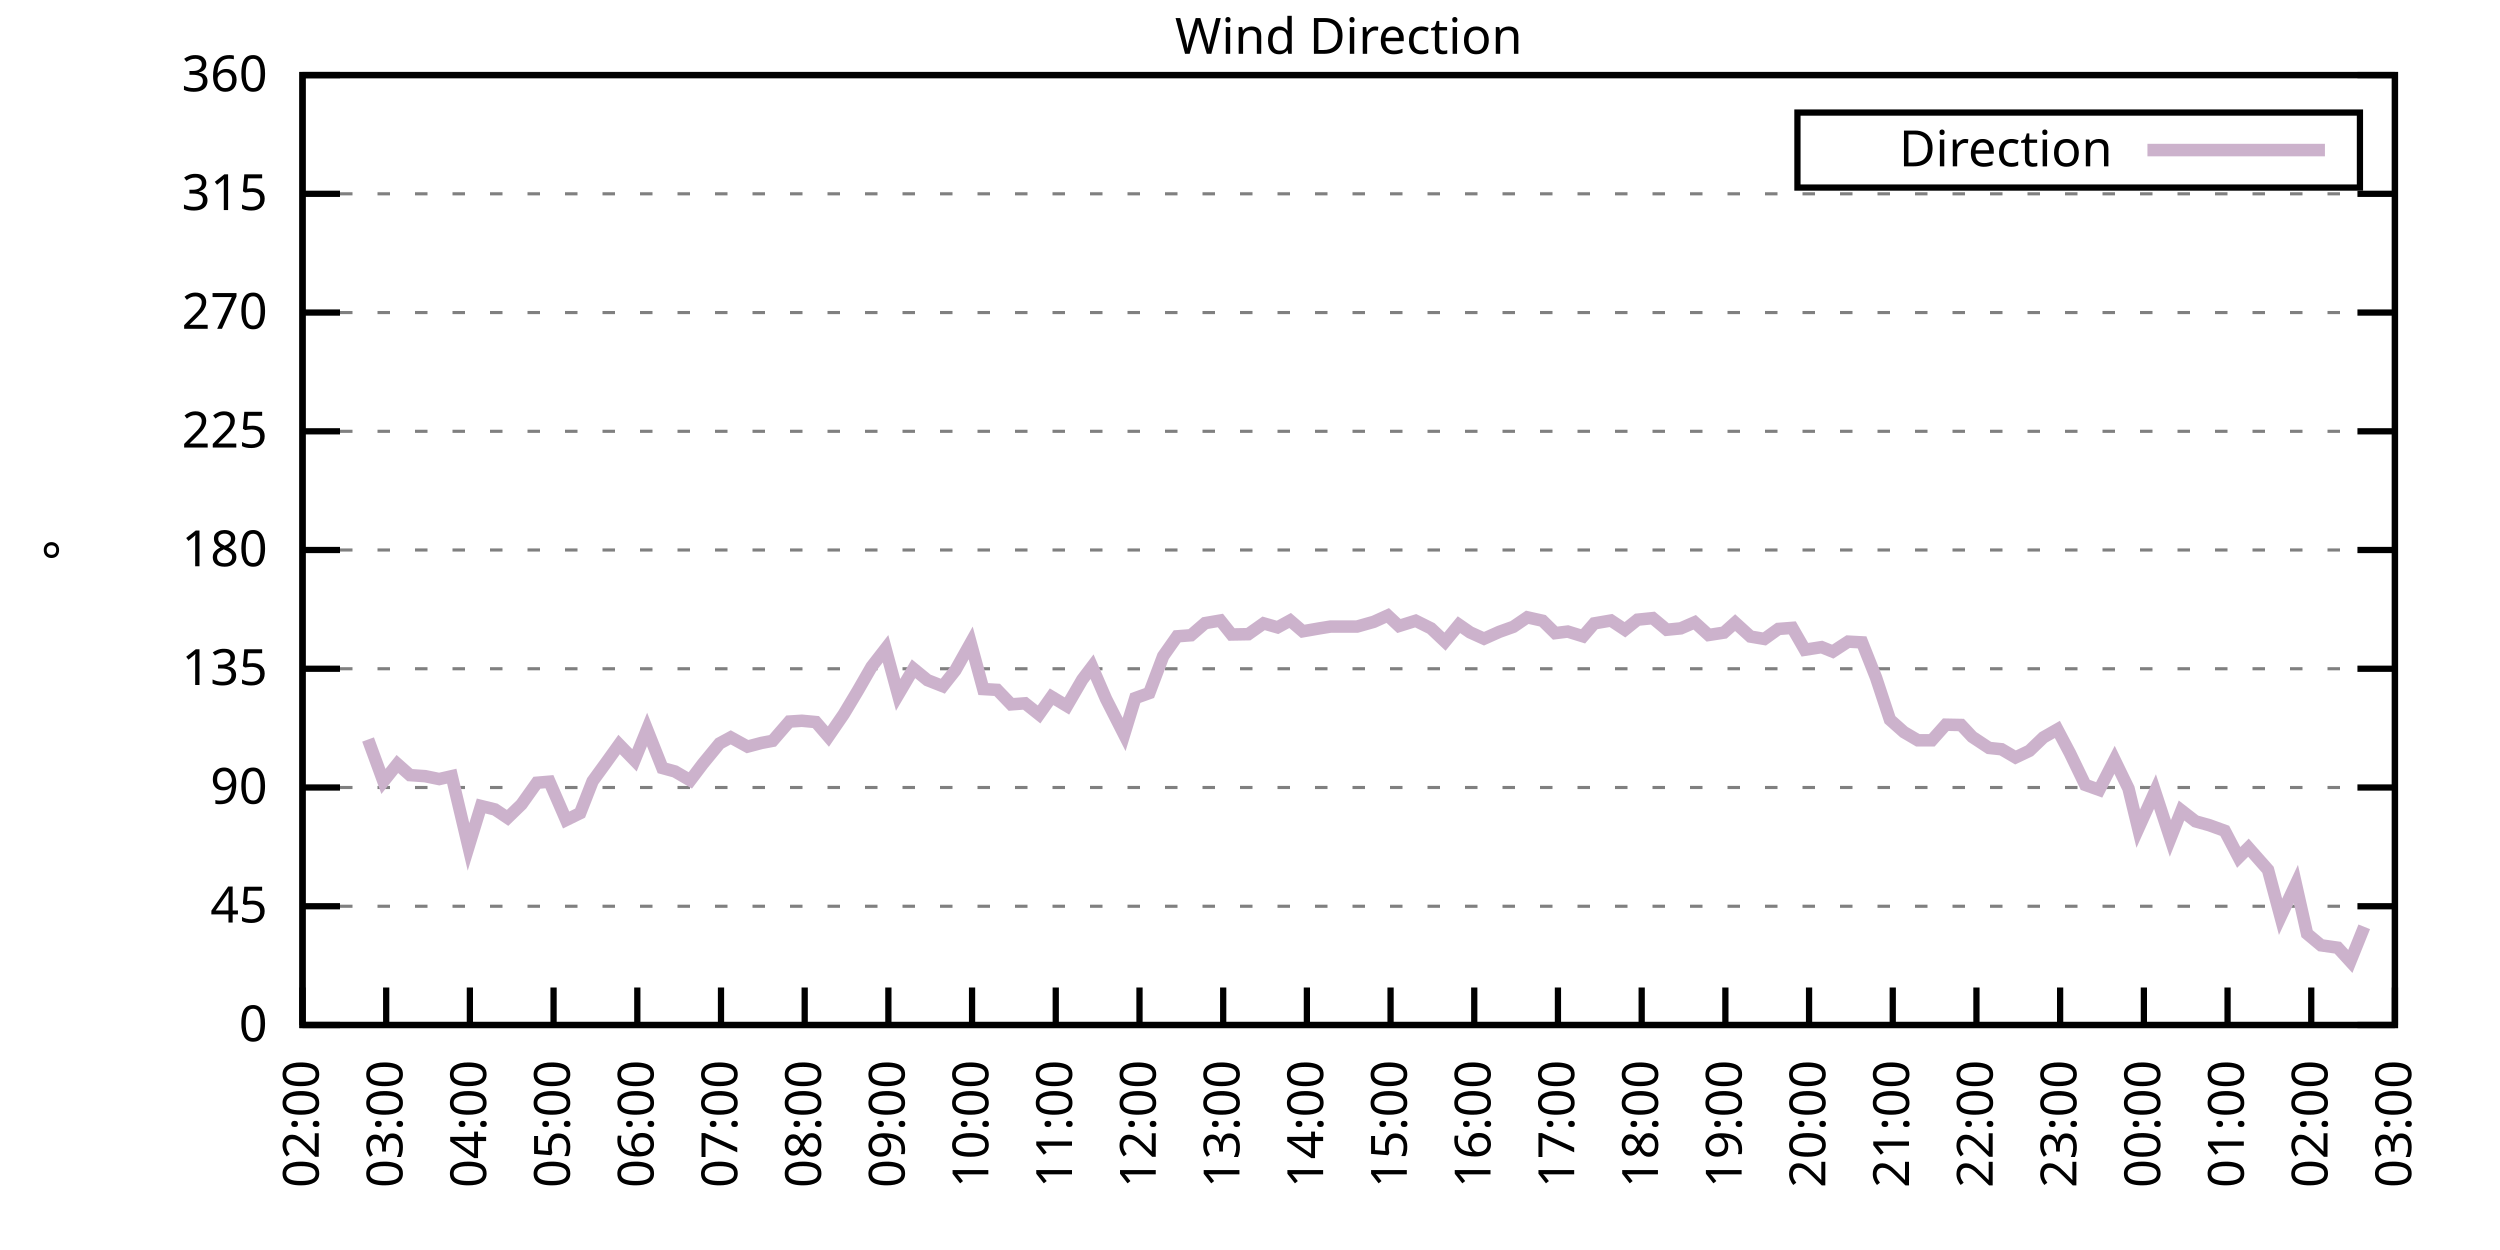
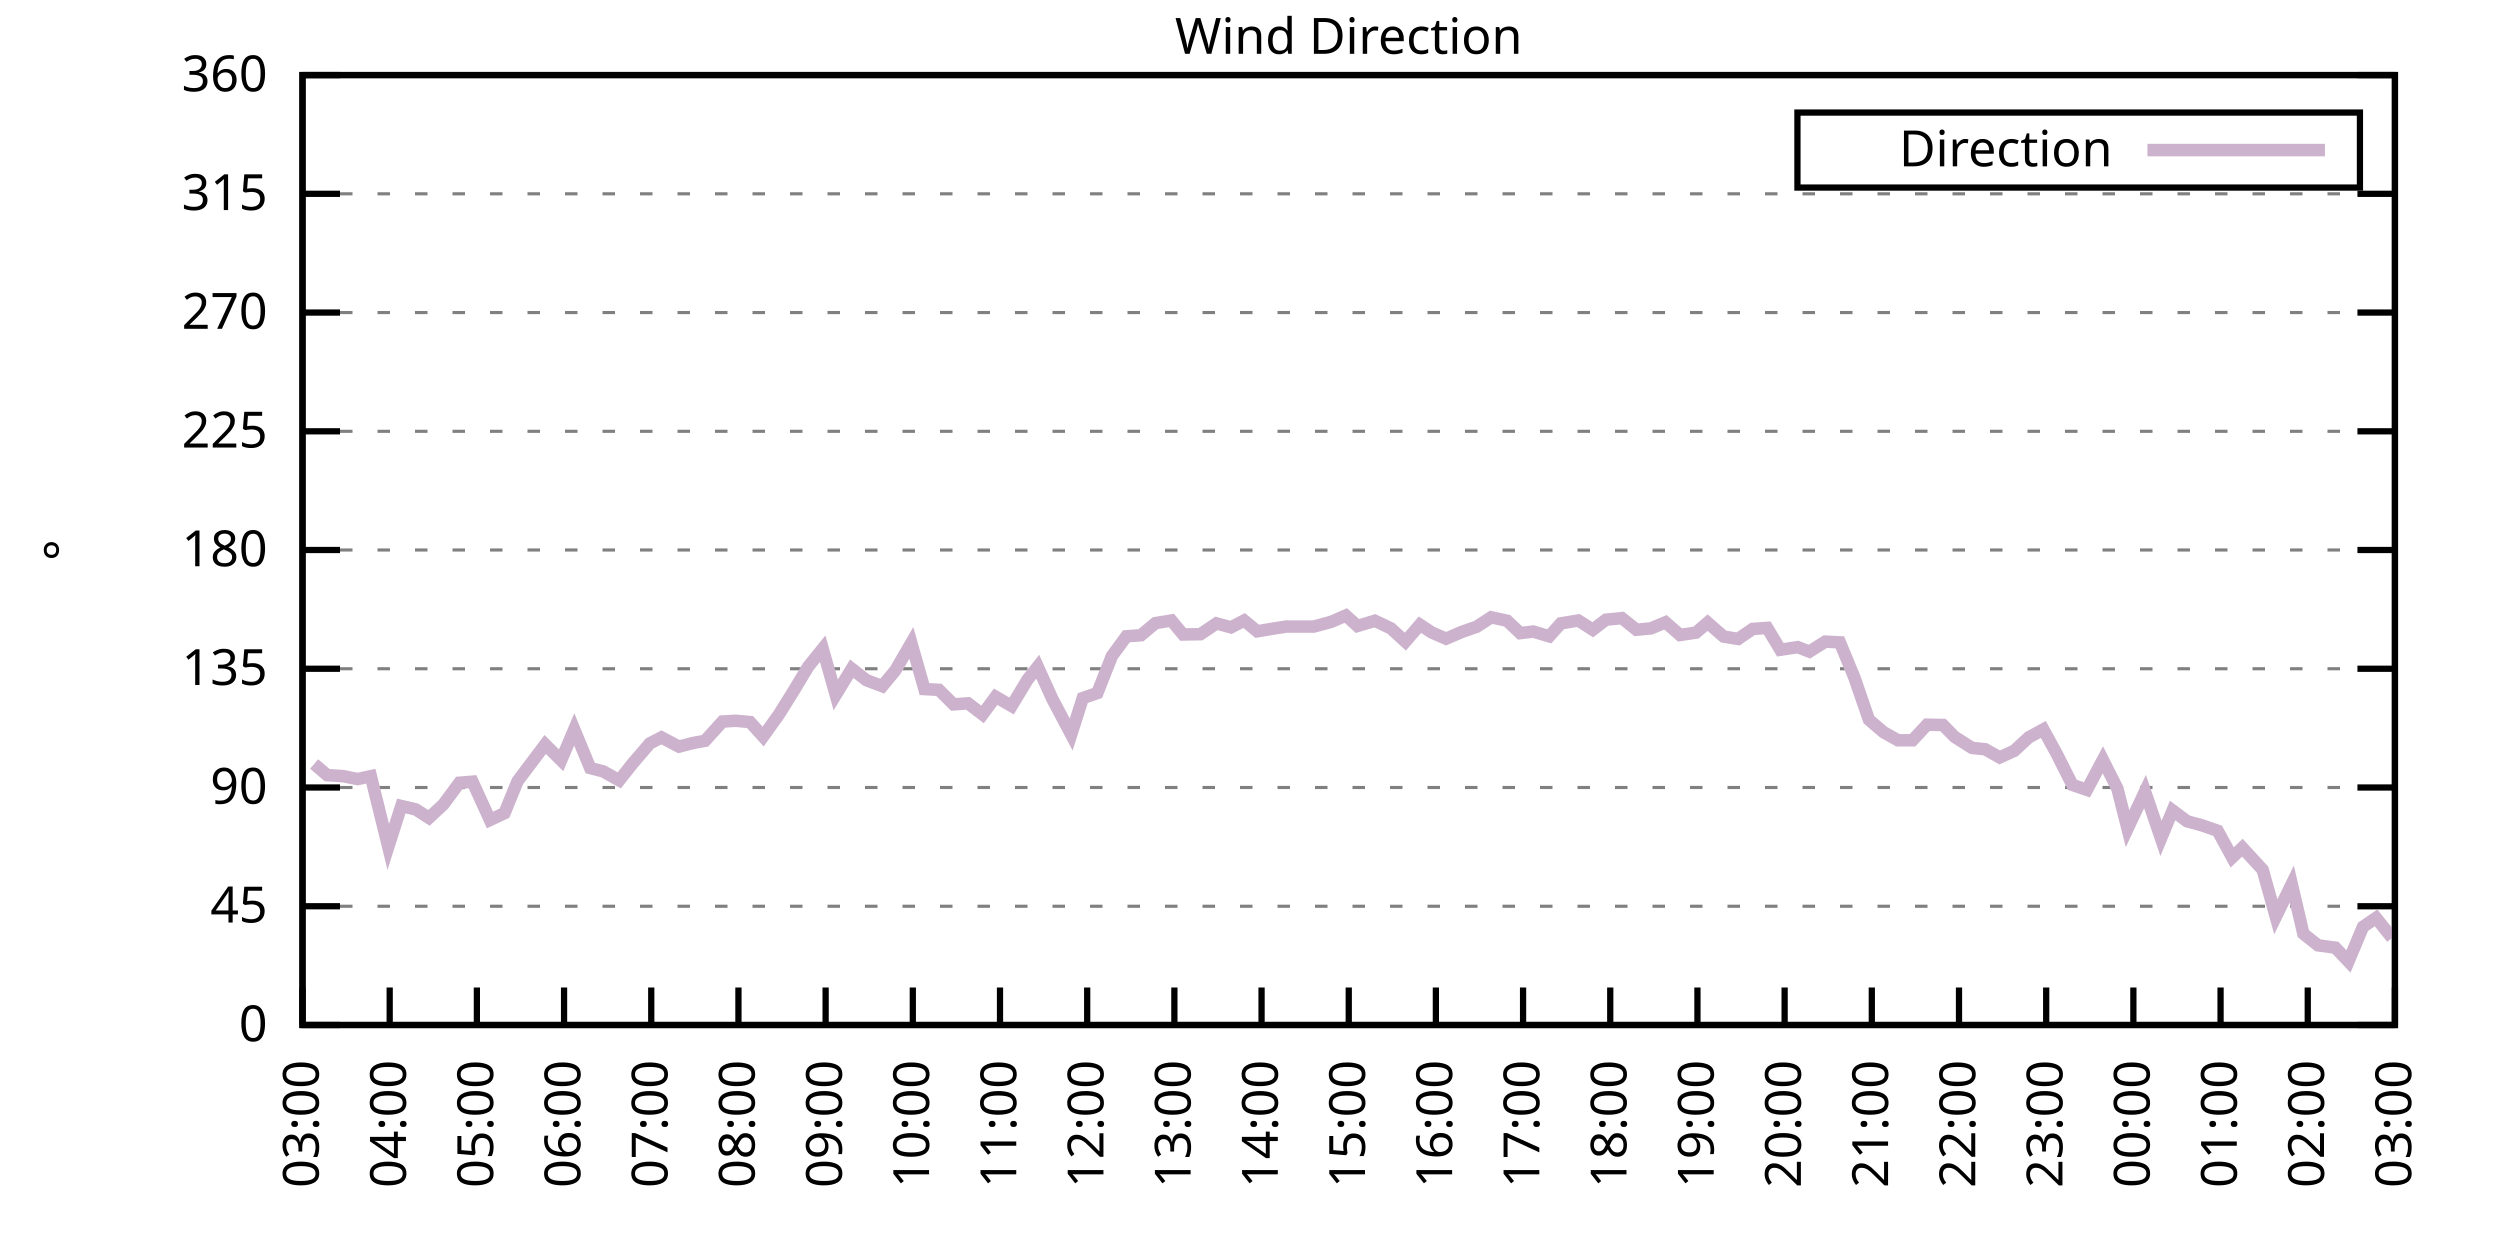
<svg xmlns="http://www.w3.org/2000/svg" xmlns:xlink="http://www.w3.org/1999/xlink" width="400" height="200" viewBox="0 0 400 200">
  <g id="gnuplot_canvas">
    <rect x="0" y="0" width="400" height="200" fill="none" />
    <defs>
      <circle id="gpDot" r="0.5" stroke-width="0.5" stroke="currentColor" />
      <path id="gpPt0" stroke-width="0.333" stroke="currentColor" d="M-1,0 h2 M0,-1 v2" />
      <path id="gpPt1" stroke-width="0.333" stroke="currentColor" d="M-1,-1 L1,1 M1,-1 L-1,1" />
      <path id="gpPt2" stroke-width="0.333" stroke="currentColor" d="M-1,0 L1,0 M0,-1 L0,1 M-1,-1 L1,1 M-1,1 L1,-1" />
      <rect id="gpPt3" stroke-width="0.333" stroke="currentColor" x="-1" y="-1" width="2" height="2" />
      <rect id="gpPt4" stroke-width="0.333" stroke="currentColor" fill="currentColor" x="-1" y="-1" width="2" height="2" />
      <circle id="gpPt5" stroke-width="0.333" stroke="currentColor" cx="0" cy="0" r="1" />
      <use xlink:href="#gpPt5" id="gpPt6" fill="currentColor" stroke="none" />
      <path id="gpPt7" stroke-width="0.333" stroke="currentColor" d="M0,-1.33 L-1.33,0.67 L1.33,0.67 z" />
      <use xlink:href="#gpPt7" id="gpPt8" fill="currentColor" stroke="none" />
      <use xlink:href="#gpPt7" id="gpPt9" stroke="currentColor" transform="rotate(180)" />
      <use xlink:href="#gpPt9" id="gpPt10" fill="currentColor" stroke="none" />
      <use xlink:href="#gpPt3" id="gpPt11" stroke="currentColor" transform="rotate(45)" />
      <use xlink:href="#gpPt11" id="gpPt12" fill="currentColor" stroke="none" />
      <path id="gpPt13" stroke-width="0.333" stroke="currentColor" d="M0,1.330 L1.265,0.411 L0.782,-1.067 L-0.782,-1.076 L-1.265,0.411 z" />
      <use xlink:href="#gpPt13" id="gpPt14" fill="currentColor" stroke="none" />
      <filter id="textbox" filterUnits="objectBoundingBox" x="0" y="0" height="1" width="1">
        <feFlood flood-color="white" flood-opacity="1" result="bgnd" />
        <feComposite in="SourceGraphic" in2="bgnd" operator="atop" />
      </filter>
      <filter id="greybox" filterUnits="objectBoundingBox" x="0" y="0" height="1" width="1">
        <feFlood flood-color="lightgrey" flood-opacity="1" result="grey" />
        <feComposite in="SourceGraphic" in2="grey" operator="atop" />
      </filter>
    </defs>
    <g fill="none" color="white" stroke="currentColor" stroke-width="1.00" stroke-linecap="butt" stroke-linejoin="miter">
</g>
    <g fill="none" color="black" stroke="currentColor" stroke-width="1.00" stroke-linecap="butt" stroke-linejoin="miter">
      <g stroke="none" shape-rendering="crispEdges">
        <polygon fill="rgb(255, 255, 255)" points="48.40,164.00 383.18,164.00 383.18,12.02 48.40,12.02 " />
      </g>
    </g>
    <g fill="none" color="black" stroke="currentColor" stroke-width="1.00" stroke-linecap="butt" stroke-linejoin="miter">
</g>
    <g fill="none" color="black" stroke="black" stroke-width="0.50" stroke-linecap="butt" stroke-linejoin="miter">
</g>
    <g fill="none" color="gray" stroke="currentColor" stroke-width="0.50" stroke-linecap="butt" stroke-linejoin="miter">
      <path stroke="gray" stroke-dasharray="2,4" class="gridline" d="M48.40,164.00 L383.19,164.00  " />
    </g>
    <g fill="none" color="gray" stroke="gray" stroke-width="1.00" stroke-linecap="butt" stroke-linejoin="miter">
</g>
    <g fill="none" color="black" stroke="currentColor" stroke-width="1.00" stroke-linecap="butt" stroke-linejoin="miter">
      <path stroke="black" d="M48.40,164.00 L54.40,164.00 M383.19,164.00 L377.19,164.00  " />
      <g transform="translate(42.80,166.60)" stroke="none" fill="black" font-family="Sans" font-size="8.00" text-anchor="end">
        <text>
          <tspan font-family="Sans"> 0</tspan>
        </text>
      </g>
    </g>
    <g fill="none" color="black" stroke="currentColor" stroke-width="1.00" stroke-linecap="butt" stroke-linejoin="miter">
</g>
    <g fill="none" color="black" stroke="black" stroke-width="0.50" stroke-linecap="butt" stroke-linejoin="miter">
</g>
    <g fill="none" color="gray" stroke="currentColor" stroke-width="0.50" stroke-linecap="butt" stroke-linejoin="miter">
      <path stroke="gray" stroke-dasharray="2,4" class="gridline" d="M48.40,145.00 L383.19,145.00  " />
    </g>
    <g fill="none" color="gray" stroke="gray" stroke-width="1.00" stroke-linecap="butt" stroke-linejoin="miter">
</g>
    <g fill="none" color="black" stroke="currentColor" stroke-width="1.00" stroke-linecap="butt" stroke-linejoin="miter">
      <path stroke="black" d="M48.40,145.00 L54.40,145.00 M383.19,145.00 L377.19,145.00  " />
      <g transform="translate(42.80,147.60)" stroke="none" fill="black" font-family="Sans" font-size="8.00" text-anchor="end">
        <text>
          <tspan font-family="Sans"> 45</tspan>
        </text>
      </g>
    </g>
    <g fill="none" color="black" stroke="currentColor" stroke-width="1.00" stroke-linecap="butt" stroke-linejoin="miter">
</g>
    <g fill="none" color="black" stroke="black" stroke-width="0.50" stroke-linecap="butt" stroke-linejoin="miter">
</g>
    <g fill="none" color="gray" stroke="currentColor" stroke-width="0.50" stroke-linecap="butt" stroke-linejoin="miter">
      <path stroke="gray" stroke-dasharray="2,4" class="gridline" d="M48.40,126.00 L383.19,126.00  " />
    </g>
    <g fill="none" color="gray" stroke="gray" stroke-width="1.00" stroke-linecap="butt" stroke-linejoin="miter">
</g>
    <g fill="none" color="black" stroke="currentColor" stroke-width="1.00" stroke-linecap="butt" stroke-linejoin="miter">
      <path stroke="black" d="M48.40,126.00 L54.40,126.00 M383.19,126.00 L377.19,126.00  " />
      <g transform="translate(42.80,128.60)" stroke="none" fill="black" font-family="Sans" font-size="8.00" text-anchor="end">
        <text>
          <tspan font-family="Sans"> 90</tspan>
        </text>
      </g>
    </g>
    <g fill="none" color="black" stroke="currentColor" stroke-width="1.00" stroke-linecap="butt" stroke-linejoin="miter">
</g>
    <g fill="none" color="black" stroke="black" stroke-width="0.50" stroke-linecap="butt" stroke-linejoin="miter">
</g>
    <g fill="none" color="gray" stroke="currentColor" stroke-width="0.50" stroke-linecap="butt" stroke-linejoin="miter">
      <path stroke="gray" stroke-dasharray="2,4" class="gridline" d="M48.40,107.00 L383.19,107.00  " />
    </g>
    <g fill="none" color="gray" stroke="gray" stroke-width="1.00" stroke-linecap="butt" stroke-linejoin="miter">
</g>
    <g fill="none" color="black" stroke="currentColor" stroke-width="1.00" stroke-linecap="butt" stroke-linejoin="miter">
      <path stroke="black" d="M48.40,107.00 L54.40,107.00 M383.19,107.00 L377.19,107.00  " />
      <g transform="translate(42.80,109.60)" stroke="none" fill="black" font-family="Sans" font-size="8.00" text-anchor="end">
        <text>
          <tspan font-family="Sans"> 135</tspan>
        </text>
      </g>
    </g>
    <g fill="none" color="black" stroke="currentColor" stroke-width="1.00" stroke-linecap="butt" stroke-linejoin="miter">
</g>
    <g fill="none" color="black" stroke="black" stroke-width="0.50" stroke-linecap="butt" stroke-linejoin="miter">
</g>
    <g fill="none" color="gray" stroke="currentColor" stroke-width="0.50" stroke-linecap="butt" stroke-linejoin="miter">
      <path stroke="gray" stroke-dasharray="2,4" class="gridline" d="M48.40,88.00 L383.19,88.00  " />
    </g>
    <g fill="none" color="gray" stroke="gray" stroke-width="1.00" stroke-linecap="butt" stroke-linejoin="miter">
</g>
    <g fill="none" color="black" stroke="currentColor" stroke-width="1.00" stroke-linecap="butt" stroke-linejoin="miter">
      <path stroke="black" d="M48.40,88.00 L54.40,88.00 M383.19,88.00 L377.19,88.00  " />
      <g transform="translate(42.80,90.60)" stroke="none" fill="black" font-family="Sans" font-size="8.00" text-anchor="end">
        <text>
          <tspan font-family="Sans"> 180</tspan>
        </text>
      </g>
    </g>
    <g fill="none" color="black" stroke="currentColor" stroke-width="1.00" stroke-linecap="butt" stroke-linejoin="miter">
</g>
    <g fill="none" color="black" stroke="black" stroke-width="0.50" stroke-linecap="butt" stroke-linejoin="miter">
</g>
    <g fill="none" color="gray" stroke="currentColor" stroke-width="0.50" stroke-linecap="butt" stroke-linejoin="miter">
      <path stroke="gray" stroke-dasharray="2,4" class="gridline" d="M48.40,69.01 L383.19,69.01  " />
    </g>
    <g fill="none" color="gray" stroke="gray" stroke-width="1.00" stroke-linecap="butt" stroke-linejoin="miter">
</g>
    <g fill="none" color="black" stroke="currentColor" stroke-width="1.00" stroke-linecap="butt" stroke-linejoin="miter">
      <path stroke="black" d="M48.40,69.01 L54.40,69.01 M383.19,69.01 L377.19,69.01  " />
      <g transform="translate(42.80,71.61)" stroke="none" fill="black" font-family="Sans" font-size="8.00" text-anchor="end">
        <text>
          <tspan font-family="Sans"> 225</tspan>
        </text>
      </g>
    </g>
    <g fill="none" color="black" stroke="currentColor" stroke-width="1.00" stroke-linecap="butt" stroke-linejoin="miter">
</g>
    <g fill="none" color="black" stroke="black" stroke-width="0.50" stroke-linecap="butt" stroke-linejoin="miter">
</g>
    <g fill="none" color="gray" stroke="currentColor" stroke-width="0.50" stroke-linecap="butt" stroke-linejoin="miter">
      <path stroke="gray" stroke-dasharray="2,4" class="gridline" d="M48.40,50.01 L383.19,50.01  " />
    </g>
    <g fill="none" color="gray" stroke="gray" stroke-width="1.00" stroke-linecap="butt" stroke-linejoin="miter">
</g>
    <g fill="none" color="black" stroke="currentColor" stroke-width="1.00" stroke-linecap="butt" stroke-linejoin="miter">
      <path stroke="black" d="M48.40,50.01 L54.40,50.01 M383.19,50.01 L377.19,50.01  " />
      <g transform="translate(42.80,52.61)" stroke="none" fill="black" font-family="Sans" font-size="8.00" text-anchor="end">
        <text>
          <tspan font-family="Sans"> 270</tspan>
        </text>
      </g>
    </g>
    <g fill="none" color="black" stroke="currentColor" stroke-width="1.00" stroke-linecap="butt" stroke-linejoin="miter">
</g>
    <g fill="none" color="black" stroke="black" stroke-width="0.50" stroke-linecap="butt" stroke-linejoin="miter">
</g>
    <g fill="none" color="gray" stroke="currentColor" stroke-width="0.50" stroke-linecap="butt" stroke-linejoin="miter">
      <path stroke="gray" stroke-dasharray="2,4" class="gridline" d="M48.40,31.01 L383.19,31.01  " />
    </g>
    <g fill="none" color="gray" stroke="gray" stroke-width="1.00" stroke-linecap="butt" stroke-linejoin="miter">
</g>
    <g fill="none" color="black" stroke="currentColor" stroke-width="1.00" stroke-linecap="butt" stroke-linejoin="miter">
      <path stroke="black" d="M48.40,31.01 L54.40,31.01 M383.19,31.01 L377.19,31.01  " />
      <g transform="translate(42.80,33.61)" stroke="none" fill="black" font-family="Sans" font-size="8.00" text-anchor="end">
        <text>
          <tspan font-family="Sans"> 315</tspan>
        </text>
      </g>
    </g>
    <g fill="none" color="black" stroke="currentColor" stroke-width="1.00" stroke-linecap="butt" stroke-linejoin="miter">
</g>
    <g fill="none" color="black" stroke="black" stroke-width="0.50" stroke-linecap="butt" stroke-linejoin="miter">
</g>
    <g fill="none" color="gray" stroke="currentColor" stroke-width="0.50" stroke-linecap="butt" stroke-linejoin="miter">
      <path stroke="gray" stroke-dasharray="2,4" class="gridline" d="M48.40,12.01 L383.19,12.01  " />
    </g>
    <g fill="none" color="gray" stroke="gray" stroke-width="1.00" stroke-linecap="butt" stroke-linejoin="miter">
</g>
    <g fill="none" color="black" stroke="currentColor" stroke-width="1.00" stroke-linecap="butt" stroke-linejoin="miter">
      <path stroke="black" d="M48.40,12.01 L54.40,12.01 M383.19,12.01 L377.19,12.01  " />
      <g transform="translate(42.80,14.61)" stroke="none" fill="black" font-family="Sans" font-size="8.00" text-anchor="end">
        <text>
          <tspan font-family="Sans"> 360</tspan>
        </text>
      </g>
    </g>
    <g fill="none" color="black" stroke="currentColor" stroke-width="1.00" stroke-linecap="butt" stroke-linejoin="miter">
      <path stroke="black" d="M48.40,164.00 L48.40,158.00  " />
      <g transform="translate(51.00,169.60) rotate(270.00)" stroke="none" fill="black" font-family="Sans" font-size="8.00" text-anchor="end">
        <text>
-           <tspan font-family="Sans">02:00</tspan>
-         </text>
-       </g>
-     </g>
-     <g fill="none" color="black" stroke="currentColor" stroke-width="1.00" stroke-linecap="butt" stroke-linejoin="miter">
-       <path stroke="black" d="M61.79,164.00 L61.79,158.00  " />
-       <g transform="translate(64.39,169.60) rotate(270.00)" stroke="none" fill="black" font-family="Sans" font-size="8.00" text-anchor="end">
-         <text>
          <tspan font-family="Sans">03:00</tspan>
        </text>
      </g>
    </g>
    <g fill="none" color="black" stroke="currentColor" stroke-width="1.00" stroke-linecap="butt" stroke-linejoin="miter">
-       <path stroke="black" d="M75.18,164.00 L75.18,158.00  " />
-       <g transform="translate(77.78,169.60) rotate(270.00)" stroke="none" fill="black" font-family="Sans" font-size="8.00" text-anchor="end">
+       <path stroke="black" d="M62.35,164.00 L62.35,158.00  " />
+       <g transform="translate(64.95,169.60) rotate(270.00)" stroke="none" fill="black" font-family="Sans" font-size="8.00" text-anchor="end">
        <text>
          <tspan font-family="Sans">04:00</tspan>
        </text>
      </g>
    </g>
    <g fill="none" color="black" stroke="currentColor" stroke-width="1.00" stroke-linecap="butt" stroke-linejoin="miter">
-       <path stroke="black" d="M88.57,164.00 L88.57,158.00  " />
-       <g transform="translate(91.17,169.60) rotate(270.00)" stroke="none" fill="black" font-family="Sans" font-size="8.00" text-anchor="end">
+       <path stroke="black" d="M76.30,164.00 L76.30,158.00  " />
+       <g transform="translate(78.90,169.60) rotate(270.00)" stroke="none" fill="black" font-family="Sans" font-size="8.00" text-anchor="end">
        <text>
          <tspan font-family="Sans">05:00</tspan>
        </text>
      </g>
    </g>
    <g fill="none" color="black" stroke="currentColor" stroke-width="1.00" stroke-linecap="butt" stroke-linejoin="miter">
-       <path stroke="black" d="M101.97,164.00 L101.97,158.00  " />
-       <g transform="translate(104.57,169.60) rotate(270.00)" stroke="none" fill="black" font-family="Sans" font-size="8.00" text-anchor="end">
+       <path stroke="black" d="M90.25,164.00 L90.25,158.00  " />
+       <g transform="translate(92.85,169.60) rotate(270.00)" stroke="none" fill="black" font-family="Sans" font-size="8.00" text-anchor="end">
        <text>
          <tspan font-family="Sans">06:00</tspan>
        </text>
      </g>
    </g>
    <g fill="none" color="black" stroke="currentColor" stroke-width="1.00" stroke-linecap="butt" stroke-linejoin="miter">
-       <path stroke="black" d="M115.36,164.00 L115.36,158.00  " />
-       <g transform="translate(117.96,169.60) rotate(270.00)" stroke="none" fill="black" font-family="Sans" font-size="8.00" text-anchor="end">
+       <path stroke="black" d="M104.20,164.00 L104.20,158.00  " />
+       <g transform="translate(106.80,169.60) rotate(270.00)" stroke="none" fill="black" font-family="Sans" font-size="8.00" text-anchor="end">
        <text>
          <tspan font-family="Sans">07:00</tspan>
        </text>
      </g>
    </g>
    <g fill="none" color="black" stroke="currentColor" stroke-width="1.00" stroke-linecap="butt" stroke-linejoin="miter">
-       <path stroke="black" d="M128.75,164.00 L128.75,158.00  " />
-       <g transform="translate(131.35,169.60) rotate(270.00)" stroke="none" fill="black" font-family="Sans" font-size="8.00" text-anchor="end">
+       <path stroke="black" d="M118.15,164.00 L118.15,158.00  " />
+       <g transform="translate(120.75,169.60) rotate(270.00)" stroke="none" fill="black" font-family="Sans" font-size="8.00" text-anchor="end">
        <text>
          <tspan font-family="Sans">08:00</tspan>
        </text>
      </g>
    </g>
    <g fill="none" color="black" stroke="currentColor" stroke-width="1.00" stroke-linecap="butt" stroke-linejoin="miter">
-       <path stroke="black" d="M142.14,164.00 L142.14,158.00  " />
-       <g transform="translate(144.74,169.60) rotate(270.00)" stroke="none" fill="black" font-family="Sans" font-size="8.00" text-anchor="end">
+       <path stroke="black" d="M132.10,164.00 L132.10,158.00  " />
+       <g transform="translate(134.70,169.60) rotate(270.00)" stroke="none" fill="black" font-family="Sans" font-size="8.00" text-anchor="end">
        <text>
          <tspan font-family="Sans">09:00</tspan>
        </text>
      </g>
    </g>
    <g fill="none" color="black" stroke="currentColor" stroke-width="1.00" stroke-linecap="butt" stroke-linejoin="miter">
-       <path stroke="black" d="M155.53,164.00 L155.53,158.00  " />
-       <g transform="translate(158.13,169.60) rotate(270.00)" stroke="none" fill="black" font-family="Sans" font-size="8.00" text-anchor="end">
+       <path stroke="black" d="M146.05,164.00 L146.05,158.00  " />
+       <g transform="translate(148.65,169.60) rotate(270.00)" stroke="none" fill="black" font-family="Sans" font-size="8.00" text-anchor="end">
        <text>
          <tspan font-family="Sans">10:00</tspan>
        </text>
      </g>
    </g>
    <g fill="none" color="black" stroke="currentColor" stroke-width="1.00" stroke-linecap="butt" stroke-linejoin="miter">
-       <path stroke="black" d="M168.92,164.00 L168.92,158.00  " />
-       <g transform="translate(171.52,169.60) rotate(270.00)" stroke="none" fill="black" font-family="Sans" font-size="8.00" text-anchor="end">
+       <path stroke="black" d="M160.00,164.00 L160.00,158.00  " />
+       <g transform="translate(162.60,169.60) rotate(270.00)" stroke="none" fill="black" font-family="Sans" font-size="8.00" text-anchor="end">
        <text>
          <tspan font-family="Sans">11:00</tspan>
        </text>
      </g>
    </g>
    <g fill="none" color="black" stroke="currentColor" stroke-width="1.00" stroke-linecap="butt" stroke-linejoin="miter">
-       <path stroke="black" d="M182.32,164.00 L182.32,158.00  " />
-       <g transform="translate(184.92,169.60) rotate(270.00)" stroke="none" fill="black" font-family="Sans" font-size="8.00" text-anchor="end">
+       <path stroke="black" d="M173.95,164.00 L173.95,158.00  " />
+       <g transform="translate(176.55,169.60) rotate(270.00)" stroke="none" fill="black" font-family="Sans" font-size="8.00" text-anchor="end">
        <text>
          <tspan font-family="Sans">12:00</tspan>
        </text>
      </g>
    </g>
    <g fill="none" color="black" stroke="currentColor" stroke-width="1.00" stroke-linecap="butt" stroke-linejoin="miter">
-       <path stroke="black" d="M195.71,164.00 L195.71,158.00  " />
-       <g transform="translate(198.31,169.60) rotate(270.00)" stroke="none" fill="black" font-family="Sans" font-size="8.00" text-anchor="end">
+       <path stroke="black" d="M187.90,164.00 L187.90,158.00  " />
+       <g transform="translate(190.50,169.60) rotate(270.00)" stroke="none" fill="black" font-family="Sans" font-size="8.00" text-anchor="end">
        <text>
          <tspan font-family="Sans">13:00</tspan>
        </text>
      </g>
    </g>
    <g fill="none" color="black" stroke="currentColor" stroke-width="1.00" stroke-linecap="butt" stroke-linejoin="miter">
-       <path stroke="black" d="M209.10,164.00 L209.10,158.00  " />
-       <g transform="translate(211.70,169.60) rotate(270.00)" stroke="none" fill="black" font-family="Sans" font-size="8.00" text-anchor="end">
+       <path stroke="black" d="M201.85,164.00 L201.85,158.00  " />
+       <g transform="translate(204.45,169.60) rotate(270.00)" stroke="none" fill="black" font-family="Sans" font-size="8.00" text-anchor="end">
        <text>
          <tspan font-family="Sans">14:00</tspan>
        </text>
      </g>
    </g>
    <g fill="none" color="black" stroke="currentColor" stroke-width="1.00" stroke-linecap="butt" stroke-linejoin="miter">
-       <path stroke="black" d="M222.49,164.00 L222.49,158.00  " />
-       <g transform="translate(225.09,169.60) rotate(270.00)" stroke="none" fill="black" font-family="Sans" font-size="8.00" text-anchor="end">
+       <path stroke="black" d="M215.80,164.00 L215.80,158.00  " />
+       <g transform="translate(218.40,169.60) rotate(270.00)" stroke="none" fill="black" font-family="Sans" font-size="8.00" text-anchor="end">
        <text>
          <tspan font-family="Sans">15:00</tspan>
        </text>
      </g>
    </g>
    <g fill="none" color="black" stroke="currentColor" stroke-width="1.00" stroke-linecap="butt" stroke-linejoin="miter">
-       <path stroke="black" d="M235.88,164.00 L235.88,158.00  " />
-       <g transform="translate(238.48,169.60) rotate(270.00)" stroke="none" fill="black" font-family="Sans" font-size="8.00" text-anchor="end">
+       <path stroke="black" d="M229.74,164.00 L229.74,158.00  " />
+       <g transform="translate(232.34,169.60) rotate(270.00)" stroke="none" fill="black" font-family="Sans" font-size="8.00" text-anchor="end">
        <text>
          <tspan font-family="Sans">16:00</tspan>
        </text>
      </g>
    </g>
    <g fill="none" color="black" stroke="currentColor" stroke-width="1.00" stroke-linecap="butt" stroke-linejoin="miter">
-       <path stroke="black" d="M249.27,164.00 L249.27,158.00  " />
-       <g transform="translate(251.87,169.60) rotate(270.00)" stroke="none" fill="black" font-family="Sans" font-size="8.00" text-anchor="end">
+       <path stroke="black" d="M243.69,164.00 L243.69,158.00  " />
+       <g transform="translate(246.29,169.60) rotate(270.00)" stroke="none" fill="black" font-family="Sans" font-size="8.00" text-anchor="end">
        <text>
          <tspan font-family="Sans">17:00</tspan>
        </text>
      </g>
    </g>
    <g fill="none" color="black" stroke="currentColor" stroke-width="1.00" stroke-linecap="butt" stroke-linejoin="miter">
-       <path stroke="black" d="M262.67,164.00 L262.67,158.00  " />
-       <g transform="translate(265.27,169.60) rotate(270.00)" stroke="none" fill="black" font-family="Sans" font-size="8.00" text-anchor="end">
+       <path stroke="black" d="M257.64,164.00 L257.64,158.00  " />
+       <g transform="translate(260.24,169.60) rotate(270.00)" stroke="none" fill="black" font-family="Sans" font-size="8.00" text-anchor="end">
        <text>
          <tspan font-family="Sans">18:00</tspan>
        </text>
      </g>
    </g>
    <g fill="none" color="black" stroke="currentColor" stroke-width="1.00" stroke-linecap="butt" stroke-linejoin="miter">
-       <path stroke="black" d="M276.06,164.00 L276.06,158.00  " />
-       <g transform="translate(278.66,169.60) rotate(270.00)" stroke="none" fill="black" font-family="Sans" font-size="8.00" text-anchor="end">
+       <path stroke="black" d="M271.59,164.00 L271.59,158.00  " />
+       <g transform="translate(274.19,169.60) rotate(270.00)" stroke="none" fill="black" font-family="Sans" font-size="8.00" text-anchor="end">
        <text>
          <tspan font-family="Sans">19:00</tspan>
        </text>
      </g>
    </g>
    <g fill="none" color="black" stroke="currentColor" stroke-width="1.00" stroke-linecap="butt" stroke-linejoin="miter">
-       <path stroke="black" d="M289.45,164.00 L289.45,158.00  " />
-       <g transform="translate(292.05,169.60) rotate(270.00)" stroke="none" fill="black" font-family="Sans" font-size="8.00" text-anchor="end">
+       <path stroke="black" d="M285.54,164.00 L285.54,158.00  " />
+       <g transform="translate(288.14,169.60) rotate(270.00)" stroke="none" fill="black" font-family="Sans" font-size="8.00" text-anchor="end">
        <text>
          <tspan font-family="Sans">20:00</tspan>
        </text>
      </g>
    </g>
    <g fill="none" color="black" stroke="currentColor" stroke-width="1.00" stroke-linecap="butt" stroke-linejoin="miter">
-       <path stroke="black" d="M302.84,164.00 L302.84,158.00  " />
-       <g transform="translate(305.44,169.60) rotate(270.00)" stroke="none" fill="black" font-family="Sans" font-size="8.00" text-anchor="end">
+       <path stroke="black" d="M299.49,164.00 L299.49,158.00  " />
+       <g transform="translate(302.09,169.60) rotate(270.00)" stroke="none" fill="black" font-family="Sans" font-size="8.00" text-anchor="end">
        <text>
          <tspan font-family="Sans">21:00</tspan>
        </text>
      </g>
    </g>
    <g fill="none" color="black" stroke="currentColor" stroke-width="1.00" stroke-linecap="butt" stroke-linejoin="miter">
-       <path stroke="black" d="M316.23,164.00 L316.23,158.00  " />
-       <g transform="translate(318.83,169.60) rotate(270.00)" stroke="none" fill="black" font-family="Sans" font-size="8.00" text-anchor="end">
+       <path stroke="black" d="M313.44,164.00 L313.44,158.00  " />
+       <g transform="translate(316.04,169.60) rotate(270.00)" stroke="none" fill="black" font-family="Sans" font-size="8.00" text-anchor="end">
        <text>
          <tspan font-family="Sans">22:00</tspan>
        </text>
      </g>
    </g>
    <g fill="none" color="black" stroke="currentColor" stroke-width="1.00" stroke-linecap="butt" stroke-linejoin="miter">
-       <path stroke="black" d="M329.62,164.00 L329.62,158.00  " />
-       <g transform="translate(332.22,169.60) rotate(270.00)" stroke="none" fill="black" font-family="Sans" font-size="8.00" text-anchor="end">
+       <path stroke="black" d="M327.39,164.00 L327.39,158.00  " />
+       <g transform="translate(329.99,169.60) rotate(270.00)" stroke="none" fill="black" font-family="Sans" font-size="8.00" text-anchor="end">
        <text>
          <tspan font-family="Sans">23:00</tspan>
        </text>
      </g>
    </g>
    <g fill="none" color="black" stroke="currentColor" stroke-width="1.00" stroke-linecap="butt" stroke-linejoin="miter">
-       <path stroke="black" d="M343.02,164.00 L343.02,158.00  " />
-       <g transform="translate(345.62,169.60) rotate(270.00)" stroke="none" fill="black" font-family="Sans" font-size="8.00" text-anchor="end">
+       <path stroke="black" d="M341.34,164.00 L341.34,158.00  " />
+       <g transform="translate(343.94,169.60) rotate(270.00)" stroke="none" fill="black" font-family="Sans" font-size="8.00" text-anchor="end">
        <text>
          <tspan font-family="Sans">00:00</tspan>
        </text>
      </g>
    </g>
    <g fill="none" color="black" stroke="currentColor" stroke-width="1.00" stroke-linecap="butt" stroke-linejoin="miter">
-       <path stroke="black" d="M356.41,164.00 L356.41,158.00  " />
-       <g transform="translate(359.01,169.60) rotate(270.00)" stroke="none" fill="black" font-family="Sans" font-size="8.00" text-anchor="end">
+       <path stroke="black" d="M355.29,164.00 L355.29,158.00  " />
+       <g transform="translate(357.89,169.60) rotate(270.00)" stroke="none" fill="black" font-family="Sans" font-size="8.00" text-anchor="end">
        <text>
          <tspan font-family="Sans">01:00</tspan>
        </text>
      </g>
    </g>
    <g fill="none" color="black" stroke="currentColor" stroke-width="1.00" stroke-linecap="butt" stroke-linejoin="miter">
-       <path stroke="black" d="M369.80,164.00 L369.80,158.00  " />
-       <g transform="translate(372.40,169.60) rotate(270.00)" stroke="none" fill="black" font-family="Sans" font-size="8.00" text-anchor="end">
+       <path stroke="black" d="M369.24,164.00 L369.24,158.00  " />
+       <g transform="translate(371.84,169.60) rotate(270.00)" stroke="none" fill="black" font-family="Sans" font-size="8.00" text-anchor="end">
        <text>
          <tspan font-family="Sans">02:00</tspan>
        </text>
      </g>
    </g>
    <g fill="none" color="black" stroke="currentColor" stroke-width="1.00" stroke-linecap="butt" stroke-linejoin="miter">
      <path stroke="black" d="M383.19,164.00 L383.19,158.00  " />
      <g transform="translate(385.79,169.60) rotate(270.00)" stroke="none" fill="black" font-family="Sans" font-size="8.00" text-anchor="end">
        <text>
          <tspan font-family="Sans">03:00</tspan>
        </text>
      </g>
    </g>
    <g fill="none" color="black" stroke="currentColor" stroke-width="1.00" stroke-linecap="butt" stroke-linejoin="miter">
</g>
    <g fill="none" color="black" stroke="currentColor" stroke-width="1.00" stroke-linecap="butt" stroke-linejoin="miter">
      <path stroke="black" d="M48.40,12.01 L48.40,164.00 L383.19,164.00 L383.19,12.01 L48.40,12.01 Z  " />
    </g>
    <g fill="none" color="black" stroke="currentColor" stroke-width="1.00" stroke-linecap="butt" stroke-linejoin="miter">
</g>
    <g fill="none" color="black" stroke="currentColor" stroke-width="1.00" stroke-linecap="butt" stroke-linejoin="miter">
      <path stroke="black" d="M287.59,30.01 L287.59,18.01 L377.59,18.01 L377.59,30.01 L287.59,30.01 Z  " />
    </g>
    <g id="Wind_direction_plot_1">
      <g fill="none" color="white" stroke="black" stroke-width="2.00" stroke-linecap="butt" stroke-linejoin="miter">
</g>
      <g fill="none" color="black" stroke="currentColor" stroke-width="2.00" stroke-linecap="butt" stroke-linejoin="miter">
        <g transform="translate(337.99,26.61)" stroke="none" fill="black" font-family="Sans" font-size="8.00" text-anchor="end">
          <text>
            <tspan font-family="Sans">Direction</tspan>
          </text>
        </g>
      </g>
      <g fill="none" color="black" stroke="currentColor" stroke-width="2.00" stroke-linecap="butt" stroke-linejoin="miter">
-         <path stroke="rgb(204, 178, 204)" d="M343.59,24.01 L371.99,24.01 M58.89,118.32 L61.35,125.03 L63.58,122.24 L65.59,124.02 L68.04,124.19 L70.27,124.65   L72.28,124.19 L74.96,135.50 L76.97,128.96 L79.20,129.51 L81.21,130.86 L83.44,128.70 L85.90,125.24 L87.91,125.07   L90.58,131.20 L92.82,130.10 L94.82,124.99 L97.06,121.91 L99.06,119.12 L101.52,121.65 L103.53,116.71 L105.98,122.88   L107.99,123.43 L110.45,124.86 L112.46,122.20 L115.13,118.95 L116.92,117.98 L119.60,119.46 L121.83,118.87 L123.62,118.53   L126.29,115.45 L128.30,115.32 L130.54,115.53 L132.54,117.85 L135.00,114.27 L137.23,110.55 L139.46,106.67 L141.69,103.80   L143.70,111.18 L146.16,107.00 L148.39,108.82 L150.85,109.79 L152.85,107.26 L155.31,102.87 L157.32,110.25 L159.55,110.38   L161.78,112.70 L164.01,112.53 L166.25,114.31 L168.25,111.48 L170.71,112.96 L173.17,108.73 L174.73,106.67 L176.96,111.82   L179.86,117.52 L181.65,111.69 L183.88,110.89 L186.11,104.98 L188.34,101.81 L190.57,101.64 L192.81,99.70 L195.26,99.28   L197.05,101.52 L199.73,101.47 L202.18,99.74 L204.41,100.38 L206.42,99.28 L208.43,101.01 L211.11,100.54 L212.89,100.25   L215.35,100.25 L217.13,100.25 L219.81,99.49 L222.04,98.48 L223.83,100.16 L226.51,99.32 L228.96,100.54 L231.20,102.66   L233.43,99.95 L235.21,101.18 L237.44,102.19 L239.90,101.09 L242.13,100.29 L244.36,98.77 L246.82,99.32 L248.83,101.30   L250.84,101.05 L253.29,101.81 L255.08,99.74 L257.76,99.28 L259.99,100.76 L262.00,99.15 L264.45,98.90 L266.68,100.76   L268.92,100.54 L271.15,99.57 L273.38,101.60 L275.83,101.22 L277.62,99.62 L280.07,101.85 L282.31,102.23 L284.54,100.63   L286.77,100.46 L288.78,103.96 L291.46,103.54 L293.24,104.26 L295.70,102.66 L297.93,102.78 L300.16,108.40 L302.39,115.15   L304.63,117.14 L306.86,118.45 L309.09,118.45 L311.32,115.95 L313.78,116.00 L315.56,117.90 L318.24,119.67 L320.25,119.88   L322.48,121.19 L324.71,120.13 L326.95,117.98 L329.18,116.71 L331.19,120.51 L333.64,125.58 L335.87,126.38 L338.33,121.57   L340.56,126.17 L342.12,132.59 L344.80,126.64 L347.26,134.15 L349.04,129.68 L351.27,131.41 L353.51,132.04 L355.96,132.93   L358.19,137.19 L359.75,135.63 L362.88,139.17 L364.89,146.69 L367.34,141.45 L369.13,149.39 L371.36,151.25 L374.04,151.63   L376.05,153.83 L378.28,148.29  " />
+         <path stroke="rgb(204, 178, 204)" d="M343.59,24.01 L371.99,24.01 M50.26,122.24 L52.35,124.02 L54.91,124.19 L57.23,124.65 L59.33,124.19 L62.12,135.50   L64.21,128.96 L66.53,129.51 L68.63,130.86 L70.95,128.70 L73.51,125.24 L75.60,125.07 L78.39,131.20 L80.72,130.10   L82.81,124.99 L85.13,121.91 L87.23,119.12 L89.78,121.65 L91.88,116.71 L94.43,122.88 L96.53,123.43 L99.08,124.86   L101.18,122.20 L103.97,118.95 L105.83,117.98 L108.62,119.46 L110.94,118.87 L112.80,118.53 L115.59,115.45 L117.68,115.32   L120.01,115.53 L122.10,117.85 L124.66,114.27 L126.98,110.55 L129.31,106.67 L131.63,103.80 L133.72,111.18 L136.28,107.00   L138.61,108.82 L141.16,109.79 L143.26,107.26 L145.81,102.87 L147.91,110.25 L150.23,110.38 L152.56,112.70 L154.88,112.53   L157.21,114.31 L159.30,111.48 L161.86,112.96 L164.41,108.73 L166.04,106.67 L168.37,111.82 L171.39,117.52 L173.25,111.69   L175.57,110.89 L177.90,104.98 L180.22,101.81 L182.55,101.64 L184.87,99.70 L187.43,99.28 L189.29,101.52 L192.08,101.47   L194.64,99.74 L196.96,100.38 L199.06,99.28 L201.15,101.01 L203.94,100.54 L205.80,100.25 L208.36,100.25 L210.22,100.25   L213.01,99.49 L215.33,98.48 L217.19,100.16 L219.98,99.32 L222.54,100.54 L224.86,102.66 L227.19,99.95 L229.05,101.18   L231.37,102.19 L233.93,101.09 L236.25,100.29 L238.58,98.77 L241.14,99.32 L243.23,101.30 L245.32,101.05 L247.88,101.81   L249.74,99.74 L252.53,99.28 L254.85,100.76 L256.95,99.15 L259.50,98.90 L261.83,100.76 L264.15,100.54 L266.48,99.57   L268.80,101.60 L271.36,101.22 L273.22,99.62 L275.78,101.85 L278.10,102.23 L280.43,100.63 L282.75,100.46 L284.85,103.96   L287.64,103.54 L289.50,104.26 L292.05,102.66 L294.38,102.78 L296.70,108.40 L299.03,115.15 L301.35,117.14 L303.68,118.45   L306.00,118.45 L308.33,115.95 L310.88,116.00 L312.74,117.90 L315.53,119.67 L317.63,119.88 L319.95,121.19 L322.28,120.13   L324.60,117.98 L326.93,116.71 L329.02,120.51 L331.58,125.58 L333.90,126.38 L336.46,121.57 L338.78,126.17 L340.41,132.59   L343.20,126.64 L345.76,134.15 L347.62,129.68 L349.94,131.41 L352.27,132.04 L354.83,132.93 L357.15,137.19 L358.78,135.63   L362.03,139.17 L364.13,146.69 L366.68,141.45 L368.54,149.39 L370.87,151.25 L373.66,151.63 L375.75,153.83 L378.08,148.29   L380.17,146.86 L382.73,150.07  " />
      </g>
    </g>
    <g fill="none" color="black" stroke="currentColor" stroke-width="2.00" stroke-linecap="butt" stroke-linejoin="miter">
</g>
    <g fill="none" color="black" stroke="black" stroke-width="1.00" stroke-linecap="butt" stroke-linejoin="miter">
</g>
    <g fill="none" color="black" stroke="currentColor" stroke-width="1.00" stroke-linecap="butt" stroke-linejoin="miter">
      <path stroke="black" d="M48.40,12.01 L48.40,164.00 L383.19,164.00 L383.19,12.01 L48.40,12.01 Z  " />
      <g transform="translate(12.80,88.01) rotate(270.00)" stroke="none" fill="black" font-family="Sans" font-size="8.00" text-anchor="middle">
        <text>
          <tspan font-family="Sans">°</tspan>
        </text>
      </g>
    </g>
    <g fill="none" color="black" stroke="currentColor" stroke-width="1.00" stroke-linecap="butt" stroke-linejoin="miter">
</g>
    <g fill="none" color="black" stroke="currentColor" stroke-width="1.00" stroke-linecap="butt" stroke-linejoin="miter">
      <g transform="translate(215.79,8.61)" stroke="none" fill="black" font-family="Sans" font-size="8.00" text-anchor="middle">
        <text>
          <tspan font-family="Sans">Wind Direction</tspan>
        </text>
      </g>
    </g>
    <g fill="none" color="black" stroke="currentColor" stroke-width="1.00" stroke-linecap="butt" stroke-linejoin="miter">
</g>
  </g>
</svg>
